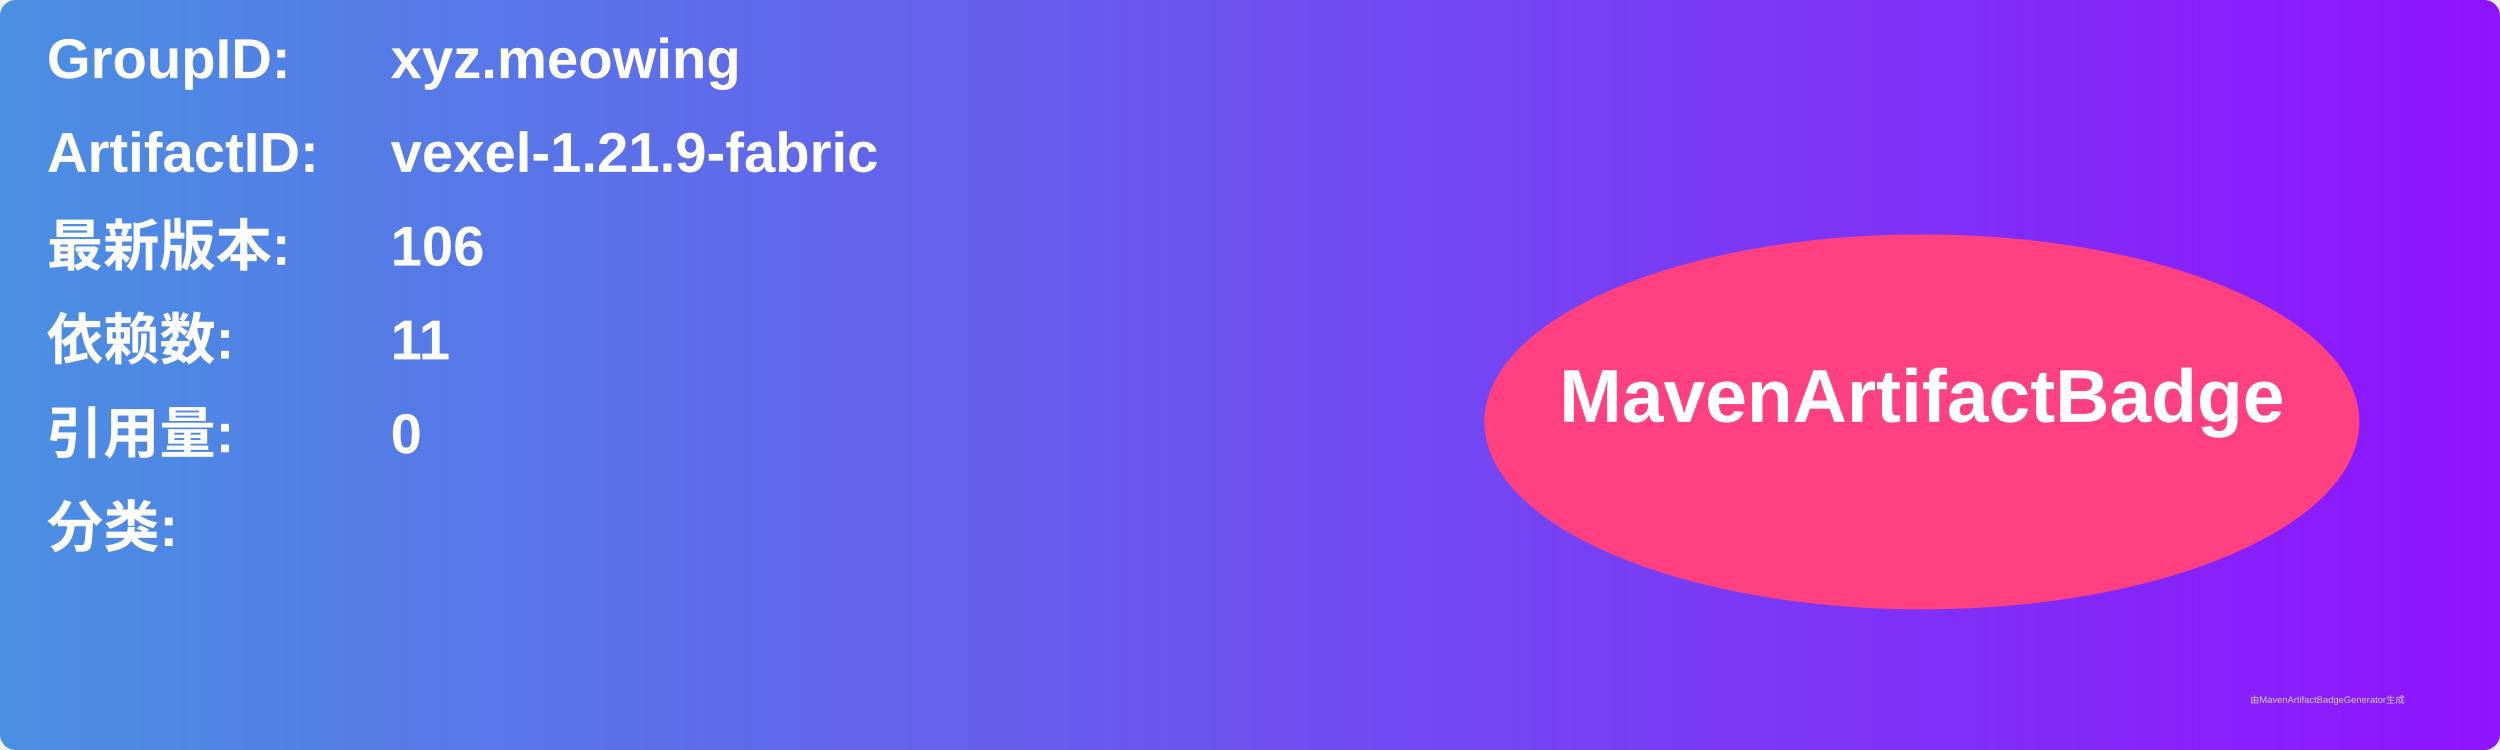
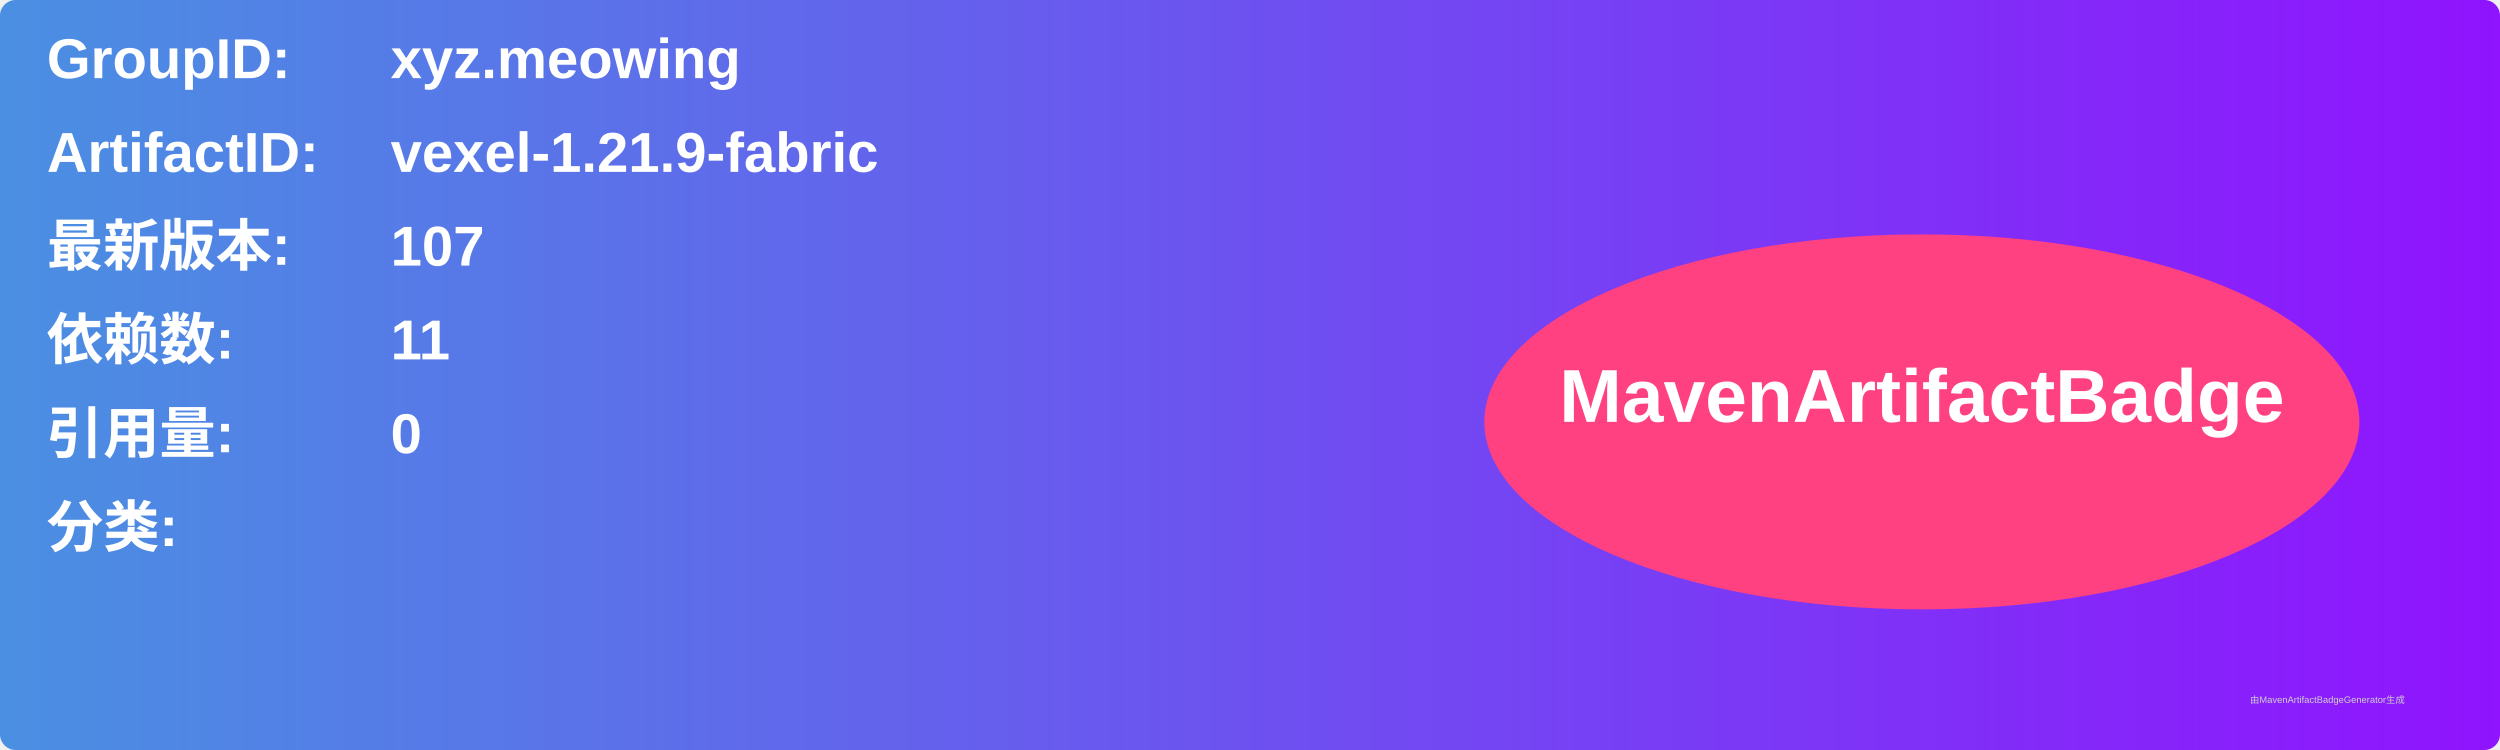
<svg xmlns="http://www.w3.org/2000/svg" width="800" height="240" viewBox="0 0 800 240">
  <linearGradient id="grad" x1="0%" y1="0%" x2="100%" y2="0%">
    <stop offset="0%" stop-color="#4a90e2" />
    <stop offset="100%" stop-color="#9013fe" />
  </linearGradient>
  <rect width="100%" height="100%" rx="5" ry="5" fill="url(#grad)" />
  <g transform="translate(15, 15)">
    <text x="0" y="10" font-family="Arial" font-size="18" fill="white" font-weight="bold" width="260">GroupID:</text>
    <text x="110" y="10" font-family="Arial" font-size="18" fill="white" font-weight="bold" width="460">xyz.meowing</text>
    <text x="0" y="40" font-family="Arial" font-size="18" fill="white" font-weight="bold" width="260">ArtifactID:</text>
    <text x="110" y="40" font-family="Arial" font-size="18" fill="white" font-weight="bold" width="460">vexel-1.21.9-fabric</text>
    <text x="0" y="70" font-family="Arial" font-size="18" fill="white" font-weight="bold">最新版本:</text>
    <text x="110" y="70" font-family="Arial" font-size="18" fill="white" font-weight="bold">
-       <tspan font-weight="bold">106</tspan>
+       <tspan font-weight="bold">107</tspan>
    </text>
    <text x="0" y="100" font-family="Arial" font-size="18" fill="white" font-weight="bold">依赖数: </text>
    <text x="110" y="100" font-family="Arial" font-size="18" fill="white">
      <tspan font-weight="bold">11</tspan>
    </text>
    <text x="0" y="130" font-family="Arial" font-size="18" fill="white" font-weight="bold">引用量: </text>
    <text x="110" y="130" font-family="Arial" font-size="18" fill="white">
      <tspan font-weight="bold">0</tspan>
    </text>
    <text x="0" y="160" font-family="Arial" font-size="18" fill="white" font-weight="bold">分类:</text>
    <text x="10" y="190" font-family="Arial" font-size="10" fill="white">
      <tspan font-weight="bold" />
    </text>
    <ellipse cx="600" cy="120" rx="140" ry="60" fill="#ff4081" />
    <text x="600" y="120" text-anchor="middle" font-family="Arial" font-size="24" fill="white" font-weight="bold">MavenArtifactBadge</text>
  </g>
  <text x="720" y="225" font-family="Arial" font-size="3" fill="#d0d0d0">由MavenArtifactBadgeGenerator生成</text>
</svg>
